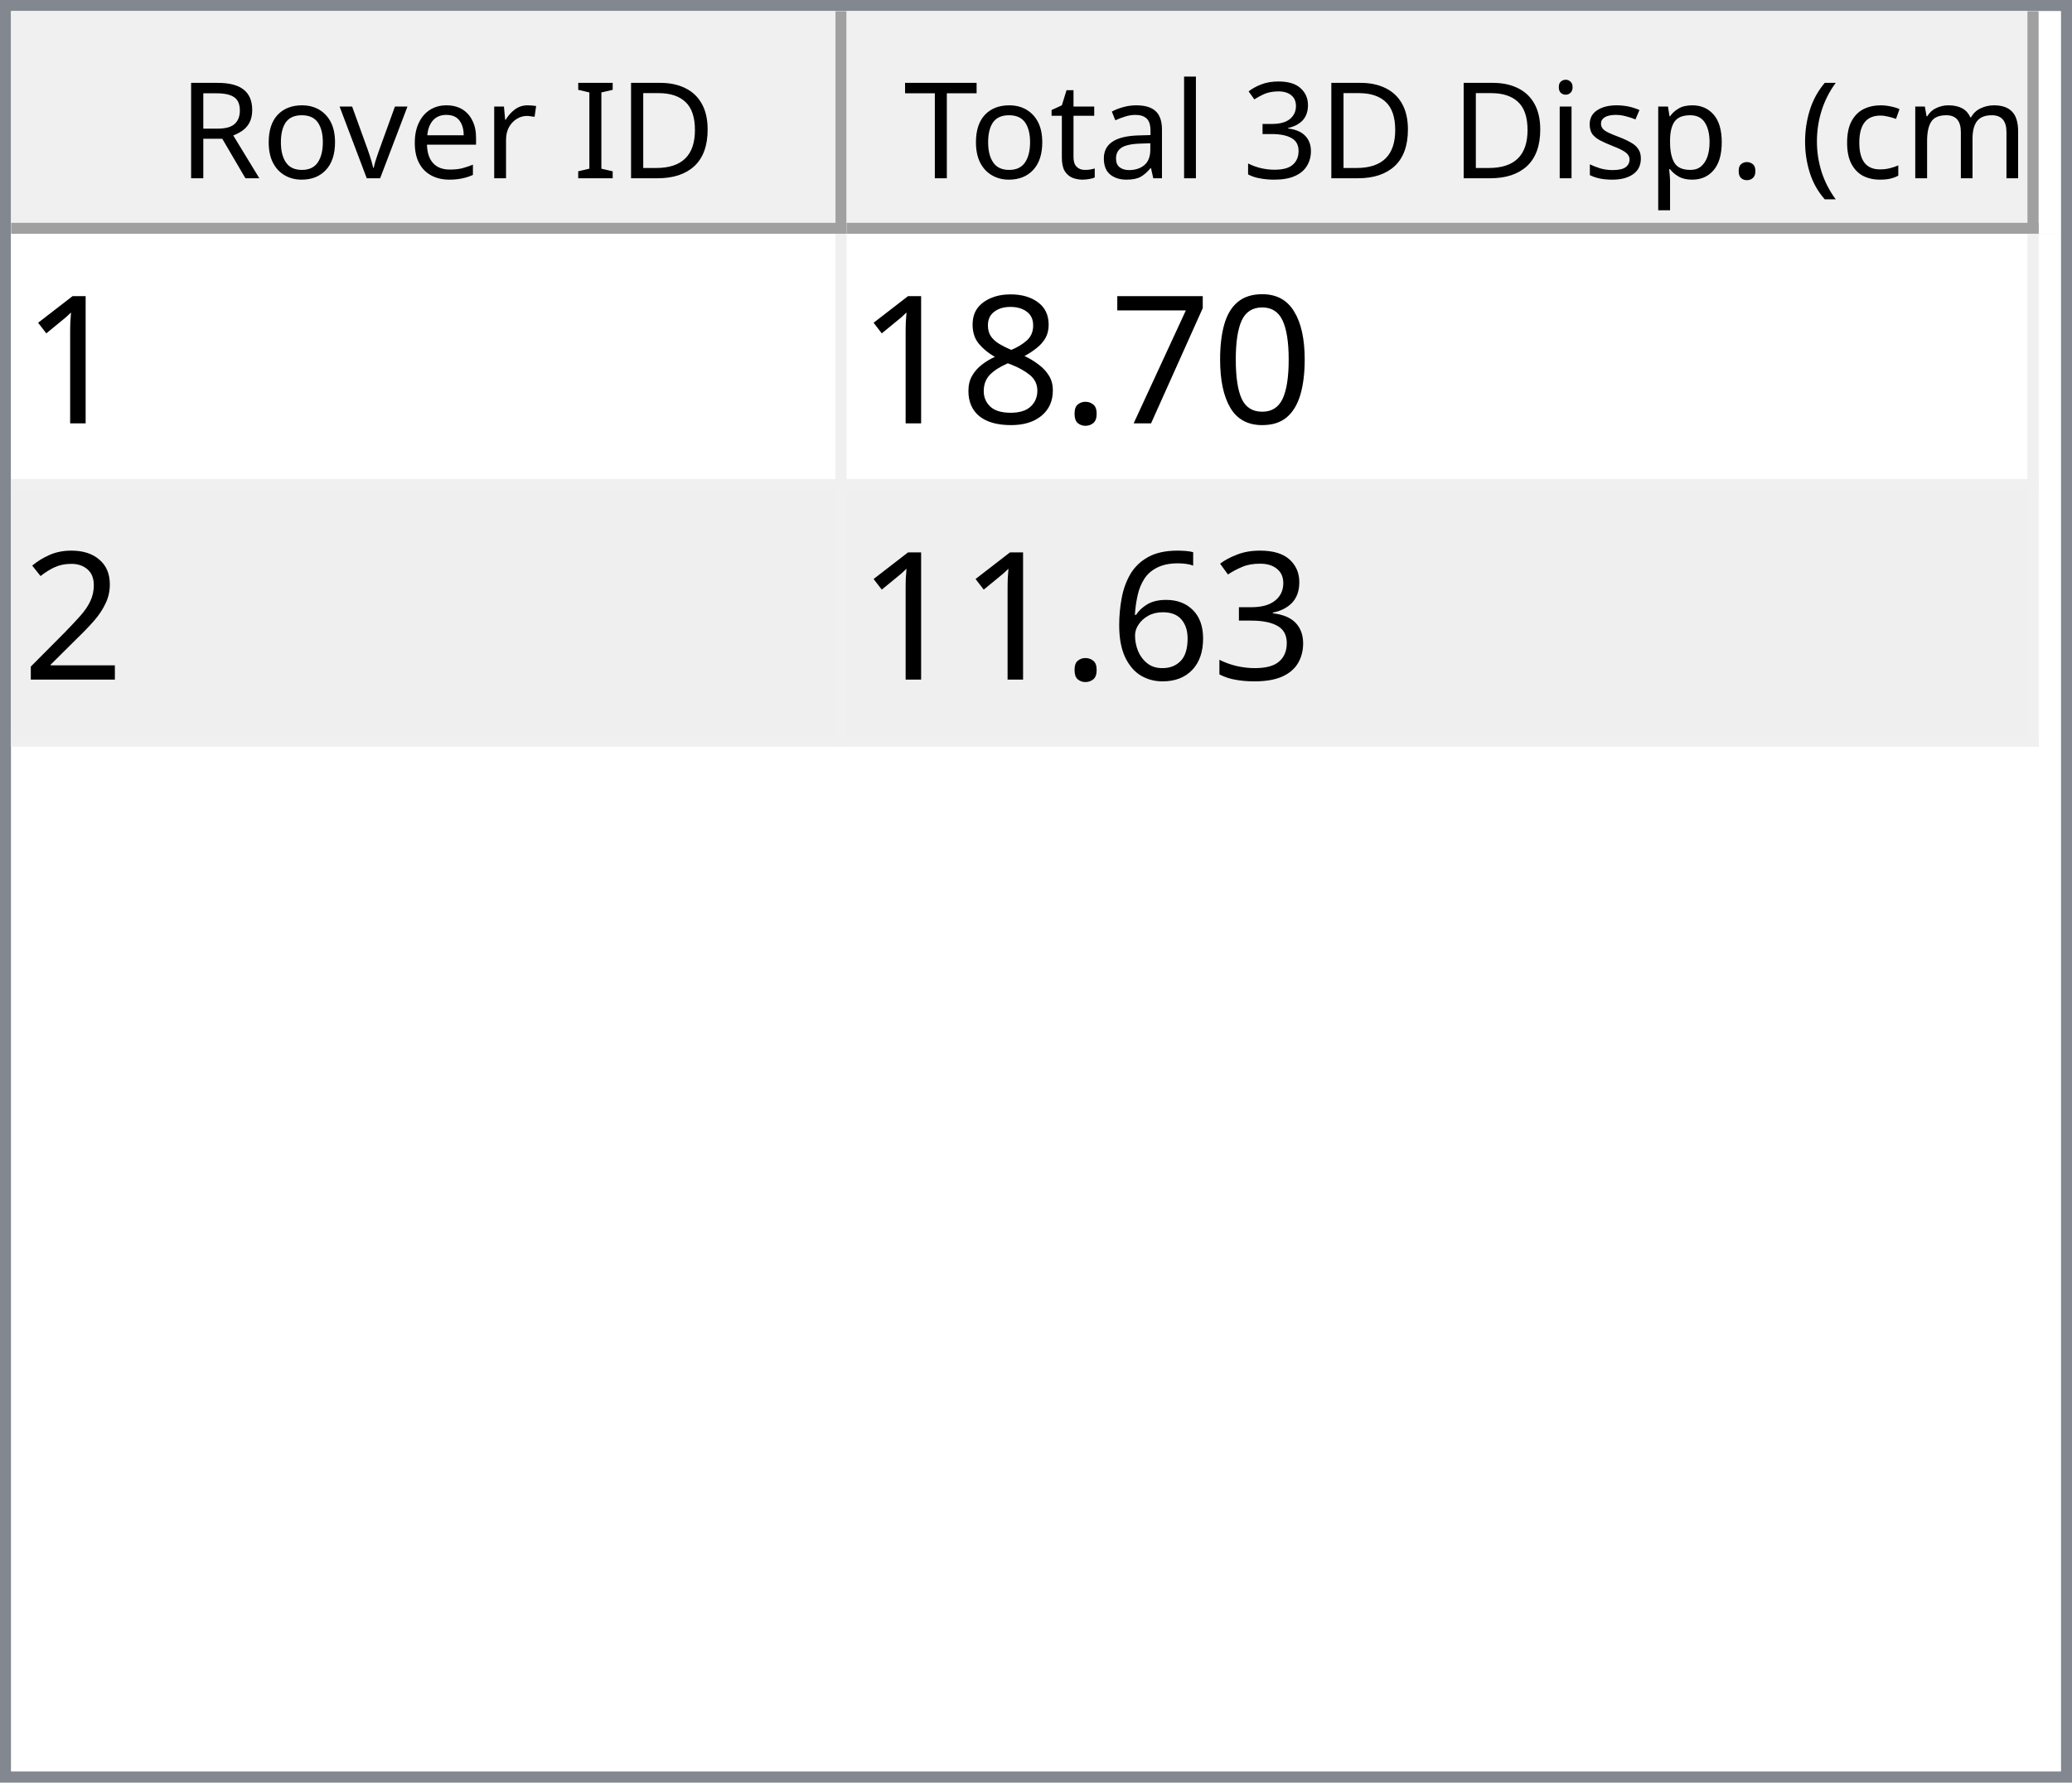
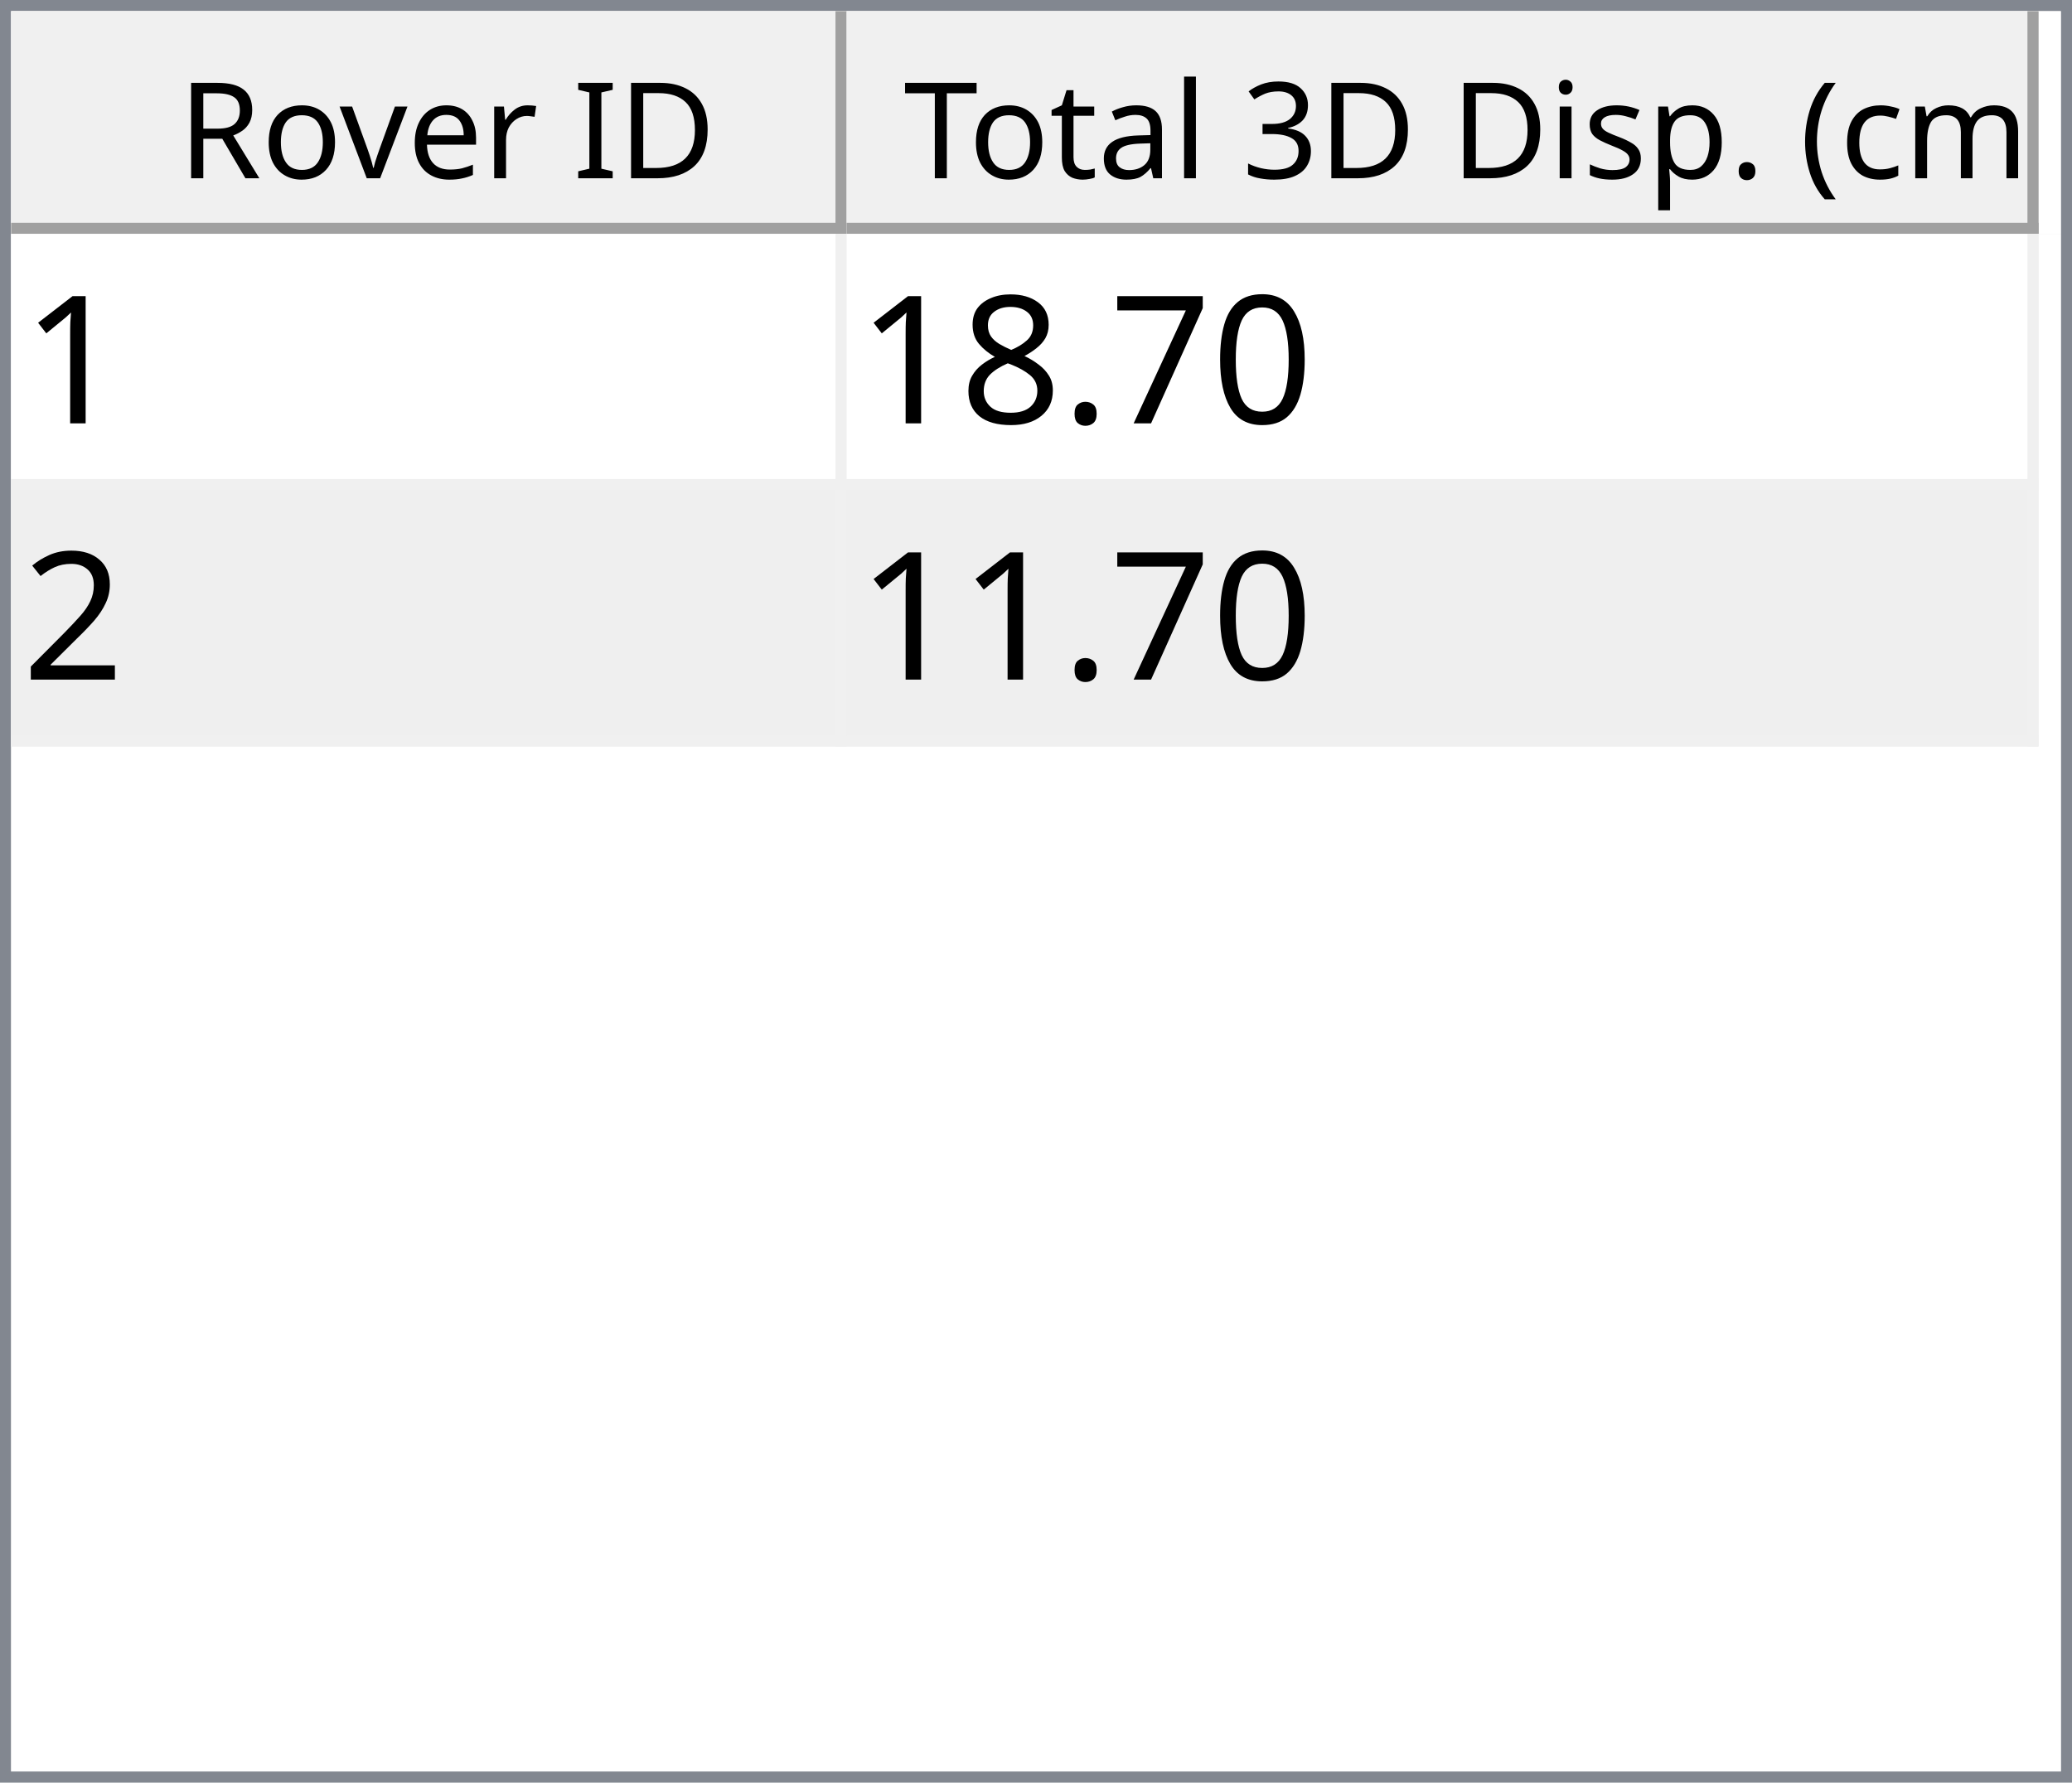
<svg xmlns="http://www.w3.org/2000/svg" style="fill-opacity:1; color-rendering:auto; color-interpolation:auto; text-rendering:auto; stroke:black; stroke-linecap:square; stroke-miterlimit:10; shape-rendering:auto; stroke-opacity:1; fill:black; stroke-dasharray:none; font-weight:normal; stroke-width:1; font-family:'Dialog'; font-style:normal; stroke-linejoin:miter; font-size:12px; stroke-dashoffset:0; image-rendering:auto;" width="186" height="160">
  <defs id="genericDefs" />
  <g>
    <defs id="defs1">
      <clipPath clipPathUnits="userSpaceOnUse" id="clipPath1">
        <path d="M0 0 L186 0 L186 160 L0 160 L0 0 Z" />
      </clipPath>
      <clipPath clipPathUnits="userSpaceOnUse" id="clipPath2">
        <path d="M0 0 L0 160 L186 160 L186 0 Z" />
      </clipPath>
      <clipPath clipPathUnits="userSpaceOnUse" id="clipPath3">
        <path d="M0 0 L0 20 L184 20 L184 0 Z" />
      </clipPath>
      <clipPath clipPathUnits="userSpaceOnUse" id="clipPath4">
        <path d="M0 0 L0 20 L75 20 L75 0 Z" />
      </clipPath>
      <clipPath clipPathUnits="userSpaceOnUse" id="clipPath5">
        <path d="M1 1 L1 19 L74 19 L74 1 Z" />
      </clipPath>
      <clipPath clipPathUnits="userSpaceOnUse" id="clipPath6">
        <path d="M0 0 L0 18 L73 18 L73 0 Z" />
      </clipPath>
      <clipPath clipPathUnits="userSpaceOnUse" id="clipPath7">
        <path d="M-0.5 -0.5 L-0.5 19.5 L74.5 19.5 L74.5 -0.5 Z" />
      </clipPath>
      <clipPath clipPathUnits="userSpaceOnUse" id="clipPath8">
        <path d="M0 0 L0 20 L107 20 L107 0 Z" />
      </clipPath>
      <clipPath clipPathUnits="userSpaceOnUse" id="clipPath9">
        <path d="M1 1 L1 19 L106 19 L106 1 Z" />
      </clipPath>
      <clipPath clipPathUnits="userSpaceOnUse" id="clipPath10">
        <path d="M0 0 L0 18 L105 18 L105 0 Z" />
      </clipPath>
      <clipPath clipPathUnits="userSpaceOnUse" id="clipPath11">
        <path d="M-0.5 -0.5 L-0.5 19.5 L106.5 19.5 L106.5 -0.5 Z" />
      </clipPath>
      <clipPath clipPathUnits="userSpaceOnUse" id="clipPath12">
        <path d="M0 0 L0 138 L184 138 L184 0 Z" />
      </clipPath>
      <clipPath clipPathUnits="userSpaceOnUse" id="clipPath13">
        <path d="M0 0 L0 46 L182 46 L182 0 Z" />
      </clipPath>
      <clipPath clipPathUnits="userSpaceOnUse" id="clipPath14">
        <path d="M-0.5 -0.5 L-0.5 45.5 L181.5 45.5 L181.5 -0.5 Z" />
      </clipPath>
      <clipPath clipPathUnits="userSpaceOnUse" id="clipPath15">
        <path d="M0 0 L0 22 L74 22 L74 0 Z" />
      </clipPath>
      <clipPath clipPathUnits="userSpaceOnUse" id="clipPath16">
        <path d="M0 0 L0 22 L106 22 L106 0 Z" />
      </clipPath>
      <font horiz-adv-x="64.551" id="font1">
        <font-face ascent="107.91" descent="25.098" units-per-em="100" style="font-style:normal; font-family:Segoe UI; font-weight:normal;" />
        <missing-glyph horiz-adv-x="64.551" d="M8.109 0 L8.109 68.266 L56.453 68.266 L56.453 0 L8.109 0 ZM15.328 7.234 L49.219 7.234 L49.219 61.031 L15.328 61.031 L15.328 7.234 Z" />
        <glyph unicode="D" horiz-adv-x="70.117" d="M9.188 0 L9.188 70.016 L28.516 70.016 Q65.531 70.016 65.531 35.891 Q65.531 19.672 55.25 9.836 Q44.969 0 27.734 0 L9.188 0 ZM17.391 62.594 L17.391 7.422 L27.828 7.422 Q41.609 7.422 49.273 14.797 Q56.938 22.172 56.938 35.688 Q56.938 62.594 28.328 62.594 L17.391 62.594 Z" />
        <glyph unicode="I" horiz-adv-x="26.611" d="M17.391 0 L9.188 0 L9.188 70.016 L17.391 70.016 L17.391 0 Z" />
        <glyph unicode=" " horiz-adv-x="27.393" d="" />
        <glyph unicode="r" horiz-adv-x="34.766" d="M34.188 41.891 Q32.078 43.5 28.125 43.5 Q23 43.5 19.555 38.672 Q16.109 33.844 16.109 25.484 L16.109 0 L8.109 0 L8.109 50 L16.109 50 L16.109 39.703 L16.312 39.703 Q18.016 44.969 21.531 47.922 Q25.047 50.875 29.391 50.875 Q32.516 50.875 34.188 50.203 L34.188 41.891 Z" />
        <glyph unicode="e" horiz-adv-x="52.295" d="M48.297 23 L12.984 23 Q13.188 14.656 17.484 10.109 Q21.781 5.562 29.297 5.562 Q37.75 5.562 44.828 11.141 L44.828 3.609 Q38.234 -1.172 27.391 -1.172 Q16.797 -1.172 10.742 5.641 Q4.688 12.453 4.688 24.812 Q4.688 36.469 11.305 43.82 Q17.922 51.172 27.734 51.172 Q37.547 51.172 42.922 44.828 Q48.297 38.484 48.297 27.203 L48.297 23 ZM40.094 29.781 Q40.047 36.719 36.75 40.578 Q33.453 44.438 27.594 44.438 Q21.922 44.438 17.969 40.383 Q14.016 36.328 13.094 29.781 L40.094 29.781 Z" />
        <glyph unicode="v" horiz-adv-x="47.9" d="M47.406 50 L27.484 0 L19.625 0 L0.688 50 L9.469 50 L22.172 13.672 Q23.578 9.672 23.922 6.688 L24.125 6.688 Q24.609 10.453 25.688 13.484 L38.969 50 L47.406 50 Z" />
        <glyph unicode="o" horiz-adv-x="58.594" d="M29 -1.172 Q17.922 -1.172 11.305 5.836 Q4.688 12.844 4.688 24.422 Q4.688 37.016 11.57 44.094 Q18.453 51.172 30.172 51.172 Q41.359 51.172 47.633 44.289 Q53.906 37.406 53.906 25.203 Q53.906 13.234 47.141 6.031 Q40.375 -1.172 29 -1.172 ZM29.594 44.438 Q21.875 44.438 17.383 39.188 Q12.891 33.938 12.891 24.703 Q12.891 15.828 17.43 10.695 Q21.969 5.562 29.594 5.562 Q37.359 5.562 41.531 10.594 Q45.703 15.625 45.703 24.906 Q45.703 34.281 41.531 39.359 Q37.359 44.438 29.594 44.438 Z" />
        <glyph unicode="R" horiz-adv-x="59.814" d="M59.375 0 L49.609 0 L37.891 19.625 Q36.281 22.359 34.766 24.289 Q33.25 26.219 31.664 27.438 Q30.078 28.656 28.25 29.219 Q26.422 29.781 24.125 29.781 L17.391 29.781 L17.391 0 L9.188 0 L9.188 70.016 L30.078 70.016 Q34.672 70.016 38.555 68.867 Q42.438 67.719 45.289 65.375 Q48.141 63.031 49.758 59.547 Q51.375 56.062 51.375 51.375 Q51.375 47.703 50.273 44.656 Q49.172 41.609 47.148 39.211 Q45.125 36.812 42.266 35.133 Q39.406 33.453 35.844 32.516 L35.844 32.328 Q37.594 31.547 38.891 30.547 Q40.188 29.547 41.359 28.18 Q42.531 26.812 43.68 25.078 Q44.828 23.344 46.234 21.047 L59.375 0 ZM17.391 62.594 L17.391 37.203 L28.516 37.203 Q31.594 37.203 34.203 38.133 Q36.812 39.062 38.719 40.797 Q40.625 42.531 41.703 45.047 Q42.781 47.562 42.781 50.688 Q42.781 56.297 39.141 59.445 Q35.5 62.594 28.609 62.594 L17.391 62.594 Z" />
        <glyph unicode=")" horiz-adv-x="30.176" d="M8.297 -15.922 L1.172 -15.922 Q16.406 2.344 16.406 26.812 Q16.406 51.469 1.078 70.016 L8.297 70.016 Q23.531 52.156 23.531 26.703 Q23.531 1.375 8.297 -15.922 Z" />
        <glyph unicode="m" horiz-adv-x="86.133" d="M79.109 0 L71.094 0 L71.094 28.719 Q71.094 37.016 68.531 40.727 Q65.969 44.438 59.906 44.438 Q54.781 44.438 51.195 39.75 Q47.609 35.062 47.609 28.516 L47.609 0 L39.594 0 L39.594 29.688 Q39.594 44.438 28.219 44.438 Q22.953 44.438 19.531 40.016 Q16.109 35.594 16.109 28.516 L16.109 0 L8.109 0 L8.109 50 L16.109 50 L16.109 42.094 L16.312 42.094 Q21.625 51.172 31.844 51.172 Q36.969 51.172 40.773 48.312 Q44.578 45.453 46 40.828 Q51.562 51.172 62.594 51.172 Q79.109 51.172 79.109 30.812 L79.109 0 Z" />
        <glyph unicode="c" horiz-adv-x="46.191" d="M42.188 2.297 Q36.422 -1.172 28.516 -1.172 Q17.828 -1.172 11.258 5.789 Q4.688 12.75 4.688 23.828 Q4.688 36.188 11.766 43.68 Q18.844 51.172 30.672 51.172 Q37.25 51.172 42.281 48.734 L42.281 40.531 Q36.719 44.438 30.375 44.438 Q22.703 44.438 17.797 38.945 Q12.891 33.453 12.891 24.516 Q12.891 15.719 17.508 10.641 Q22.125 5.562 29.891 5.562 Q36.422 5.562 42.188 9.906 L42.188 2.297 Z" />
        <glyph unicode="(" horiz-adv-x="30.176" d="M29.109 -15.922 L21.969 -15.922 Q6.844 1.375 6.844 26.703 Q6.844 52.156 21.969 70.016 L29.203 70.016 Q13.875 51.469 13.875 26.812 Q13.875 2.344 29.109 -15.922 Z" />
        <glyph unicode="." horiz-adv-x="21.68" d="M10.891 -1.078 Q8.641 -1.078 7.055 0.539 Q5.469 2.156 5.469 4.391 Q5.469 6.641 7.055 8.273 Q8.641 9.906 10.891 9.906 Q13.188 9.906 14.797 8.273 Q16.406 6.641 16.406 4.391 Q16.406 2.156 14.797 0.539 Q13.188 -1.078 10.891 -1.078 Z" />
        <glyph unicode="p" horiz-adv-x="58.789" d="M16.312 7.234 L16.109 7.234 L16.109 -23 L8.109 -23 L8.109 50 L16.109 50 L16.109 41.219 L16.312 41.219 Q22.219 51.172 33.594 51.172 Q43.266 51.172 48.688 44.461 Q54.109 37.75 54.109 26.469 Q54.109 13.922 48 6.375 Q41.891 -1.172 31.297 -1.172 Q21.578 -1.172 16.312 7.234 ZM16.109 27.391 L16.109 20.406 Q16.109 14.203 20.141 9.883 Q24.172 5.562 30.375 5.562 Q37.641 5.562 41.773 11.133 Q45.906 16.703 45.906 26.609 Q45.906 34.969 42.047 39.703 Q38.188 44.438 31.594 44.438 Q24.609 44.438 20.359 39.578 Q16.109 34.719 16.109 27.391 Z" />
        <glyph unicode="s" horiz-adv-x="42.432" d="M5.078 1.812 L5.078 10.406 Q11.625 5.562 19.484 5.562 Q30.031 5.562 30.031 12.594 Q30.031 14.594 29.125 15.992 Q28.219 17.391 26.68 18.461 Q25.141 19.531 23.07 20.383 Q21 21.234 18.609 22.172 Q15.281 23.484 12.766 24.828 Q10.25 26.172 8.57 27.859 Q6.891 29.547 6.031 31.695 Q5.172 33.844 5.172 36.719 Q5.172 40.234 6.789 42.945 Q8.406 45.656 11.086 47.484 Q13.766 49.312 17.211 50.242 Q20.656 51.172 24.312 51.172 Q30.812 51.172 35.938 48.922 L35.938 40.828 Q30.422 44.438 23.25 44.438 Q21 44.438 19.195 43.922 Q17.391 43.406 16.094 42.477 Q14.797 41.547 14.086 40.258 Q13.375 38.969 13.375 37.406 Q13.375 35.453 14.086 34.133 Q14.797 32.812 16.164 31.789 Q17.531 30.766 19.484 29.938 Q21.438 29.109 23.922 28.125 Q27.25 26.859 29.883 25.516 Q32.516 24.172 34.375 22.484 Q36.234 20.797 37.234 18.602 Q38.234 16.406 38.234 13.375 Q38.234 9.672 36.602 6.938 Q34.969 4.203 32.234 2.398 Q29.5 0.594 25.93 -0.289 Q22.359 -1.172 18.453 -1.172 Q10.75 -1.172 5.078 1.812 Z" />
        <glyph unicode="i" horiz-adv-x="24.219" d="M12.203 62.703 Q10.062 62.703 8.547 64.164 Q7.031 65.625 7.031 67.875 Q7.031 70.125 8.547 71.609 Q10.062 73.094 12.203 73.094 Q14.406 73.094 15.945 71.609 Q17.484 70.125 17.484 67.875 Q17.484 65.719 15.945 64.211 Q14.406 62.703 12.203 62.703 ZM16.109 0 L8.109 0 L8.109 50 L16.109 50 L16.109 0 Z" />
        <glyph unicode="3" horiz-adv-x="53.906" d="M46.531 19.828 Q46.531 15.094 44.75 11.211 Q42.969 7.328 39.719 4.57 Q36.469 1.812 31.93 0.297 Q27.391 -1.219 21.922 -1.219 Q11.922 -1.219 6 2.594 L6 11.188 Q13.094 5.609 22.219 5.609 Q25.875 5.609 28.828 6.539 Q31.781 7.469 33.906 9.227 Q36.031 10.984 37.18 13.477 Q38.328 15.969 38.328 19.094 Q38.328 32.812 18.797 32.812 L12.984 32.812 L12.984 39.594 L18.5 39.594 Q35.797 39.594 35.797 52.484 Q35.797 64.406 22.609 64.406 Q15.188 64.406 8.688 59.422 L8.688 67.188 Q15.375 71.188 24.609 71.188 Q29 71.188 32.57 69.969 Q36.141 68.75 38.68 66.555 Q41.219 64.359 42.609 61.281 Q44 58.203 44 54.5 Q44 40.672 30.031 36.719 L30.031 36.531 Q33.594 36.141 36.625 34.797 Q39.656 33.453 41.852 31.305 Q44.047 29.156 45.289 26.25 Q46.531 23.344 46.531 19.828 Z" />
        <glyph unicode="l" horiz-adv-x="24.219" d="M16.109 0 L8.109 0 L8.109 74.031 L16.109 74.031 L16.109 0 Z" />
        <glyph unicode="a" horiz-adv-x="50.879" d="M43.891 0 L35.891 0 L35.891 7.812 L35.688 7.812 Q30.469 -1.172 20.312 -1.172 Q12.844 -1.172 8.617 2.781 Q4.391 6.734 4.391 13.281 Q4.391 27.297 20.906 29.594 L35.891 31.688 Q35.891 44.438 25.594 44.438 Q16.547 44.438 9.281 38.281 L9.281 46.484 Q16.656 51.172 26.266 51.172 Q43.891 51.172 43.891 32.516 L43.891 0 ZM35.891 25.297 L23.828 23.641 Q18.266 22.859 15.43 20.875 Q12.594 18.891 12.594 13.875 Q12.594 10.203 15.211 7.883 Q17.828 5.562 22.172 5.562 Q28.125 5.562 32.008 9.742 Q35.891 13.922 35.891 20.312 L35.891 25.297 Z" />
        <glyph unicode="t" horiz-adv-x="33.887" d="M31.297 0.484 Q28.469 -1.078 23.828 -1.078 Q10.688 -1.078 10.688 13.578 L10.688 43.172 L2.094 43.172 L2.094 50 L10.688 50 L10.688 62.203 L18.703 64.797 L18.703 50 L31.297 50 L31.297 43.172 L18.703 43.172 L18.703 14.984 Q18.703 9.969 20.414 7.82 Q22.125 5.672 26.078 5.672 Q29.109 5.672 31.297 7.328 L31.297 0.484 Z" />
        <glyph unicode="T" horiz-adv-x="52.393" d="M50.594 62.594 L30.375 62.594 L30.375 0 L22.172 0 L22.172 62.594 L2 62.594 L2 70.016 L50.594 70.016 L50.594 62.594 Z" />
      </font>
      <font horiz-adv-x="75.0" id="font2">
        <font-face ascent="100.537" descent="21.973" units-per-em="100" style="font-style:normal; font-family:sans-serif; font-weight:normal;" />
        <missing-glyph horiz-adv-x="75.0" d="M12.5 0 L12.5 62.5 L62.5 62.5 L62.5 0 L12.5 0 ZM14.062 1.562 L60.938 1.562 L60.938 60.938 L14.062 60.938 L14.062 1.562 Z" />
        <glyph unicode="1" horiz-adv-x="55.615" d="M37.25 0 L28.469 0 L28.469 56 Q25.297 52.984 20.141 49.953 Q14.984 46.922 10.891 45.406 L10.891 53.906 Q18.266 57.375 23.781 62.305 Q29.297 67.234 31.594 71.875 L37.25 71.875 L37.25 0 Z" />
        <glyph unicode="0" horiz-adv-x="55.615" d="M4.156 35.297 Q4.156 48 6.766 55.742 Q9.375 63.484 14.523 67.68 Q19.672 71.875 27.484 71.875 Q33.25 71.875 37.594 69.555 Q41.938 67.234 44.773 62.867 Q47.609 58.5 49.219 52.227 Q50.828 45.953 50.828 35.297 Q50.828 22.703 48.242 14.969 Q45.656 7.234 40.508 3.008 Q35.359 -1.219 27.484 -1.219 Q17.141 -1.219 11.234 6.203 Q4.156 15.141 4.156 35.297 ZM13.188 35.297 Q13.188 17.672 17.312 11.836 Q21.438 6 27.484 6 Q33.547 6 37.672 11.859 Q41.797 17.719 41.797 35.297 Q41.797 52.984 37.672 58.789 Q33.547 64.594 27.391 64.594 Q21.344 64.594 17.719 59.469 Q13.188 52.938 13.188 35.297 Z" />
        <glyph unicode="7" horiz-adv-x="55.615" d="M4.734 62.203 L4.734 70.656 L51.078 70.656 L51.078 63.812 Q44.234 56.547 37.523 44.484 Q30.812 32.422 27.156 19.672 Q24.516 10.688 23.781 0 L14.75 0 Q14.891 8.453 18.062 20.414 Q21.234 32.375 27.172 43.484 Q33.109 54.594 39.797 62.203 L4.734 62.203 Z" />
        <glyph unicode="." horiz-adv-x="27.783" d="M9.078 0 L9.078 10.016 L19.094 10.016 L19.094 0 L9.078 0 Z" />
        <glyph unicode="8" horiz-adv-x="55.615" d="M17.672 38.812 Q12.203 40.828 9.57 44.539 Q6.938 48.25 6.938 53.422 Q6.938 61.234 12.555 66.555 Q18.172 71.875 27.484 71.875 Q36.859 71.875 42.578 66.43 Q48.297 60.984 48.297 53.172 Q48.297 48.188 45.68 44.508 Q43.062 40.828 37.75 38.812 Q44.344 36.672 47.781 31.883 Q51.219 27.094 51.219 20.453 Q51.219 11.281 44.727 5.031 Q38.234 -1.219 27.641 -1.219 Q17.047 -1.219 10.547 5.055 Q4.047 11.328 4.047 20.703 Q4.047 27.688 7.594 32.398 Q11.141 37.109 17.672 38.812 ZM15.922 53.719 Q15.922 48.641 19.195 45.414 Q22.469 42.188 27.688 42.188 Q32.766 42.188 36.016 45.383 Q39.266 48.578 39.266 53.219 Q39.266 58.062 35.914 61.359 Q32.562 64.656 27.594 64.656 Q22.562 64.656 19.242 61.43 Q15.922 58.203 15.922 53.719 ZM13.094 20.656 Q13.094 16.891 14.875 13.375 Q16.656 9.859 20.172 7.93 Q23.688 6 27.734 6 Q34.031 6 38.133 10.055 Q42.234 14.109 42.234 20.359 Q42.234 26.703 38.016 30.859 Q33.797 35.016 27.438 35.016 Q21.234 35.016 17.164 30.914 Q13.094 26.812 13.094 20.656 Z" />
        <glyph unicode="2" horiz-adv-x="55.615" d="M50.344 8.453 L50.344 0 L3.031 0 Q2.938 3.172 4.047 6.109 Q5.859 10.938 9.836 15.625 Q13.812 20.312 21.344 26.469 Q33.016 36.031 37.117 41.625 Q41.219 47.219 41.219 52.203 Q41.219 57.422 37.477 61.008 Q33.734 64.594 27.734 64.594 Q21.391 64.594 17.578 60.789 Q13.766 56.984 13.719 50.25 L4.688 51.172 Q5.609 61.281 11.664 66.578 Q17.719 71.875 27.938 71.875 Q38.234 71.875 44.242 66.164 Q50.25 60.453 50.25 52 Q50.25 47.703 48.492 43.555 Q46.734 39.406 42.656 34.812 Q38.578 30.219 29.109 22.219 Q21.188 15.578 18.945 13.211 Q16.703 10.844 15.234 8.453 L50.344 8.453 Z" />
-         <glyph unicode="3" horiz-adv-x="55.615" d="M4.203 18.891 L12.984 20.062 Q14.5 12.594 18.141 9.297 Q21.781 6 27 6 Q33.203 6 37.477 10.297 Q41.75 14.594 41.75 20.953 Q41.75 27 37.797 30.93 Q33.844 34.859 27.734 34.859 Q25.25 34.859 21.531 33.891 L22.516 41.609 Q23.391 41.5 23.922 41.5 Q29.547 41.5 34.039 44.43 Q38.531 47.359 38.531 53.469 Q38.531 58.297 35.258 61.477 Q31.984 64.656 26.812 64.656 Q21.688 64.656 18.266 61.43 Q14.844 58.203 13.875 51.766 L5.078 53.328 Q6.688 62.156 12.398 67.016 Q18.109 71.875 26.609 71.875 Q32.469 71.875 37.398 69.359 Q42.328 66.844 44.945 62.5 Q47.562 58.156 47.562 53.266 Q47.562 48.641 45.07 44.828 Q42.578 41.016 37.703 38.766 Q44.047 37.312 47.562 32.695 Q51.078 28.078 51.078 21.141 Q51.078 11.766 44.242 5.25 Q37.406 -1.266 26.953 -1.266 Q17.531 -1.266 11.305 4.352 Q5.078 9.969 4.203 18.891 Z" />
-         <glyph unicode="6" horiz-adv-x="55.615" d="M49.75 54.047 L41.016 53.375 Q39.844 58.547 37.703 60.891 Q34.125 64.656 28.906 64.656 Q24.703 64.656 21.531 62.312 Q17.391 59.281 14.992 53.469 Q12.594 47.656 12.5 36.922 Q15.672 41.75 20.266 44.094 Q24.859 46.438 29.891 46.438 Q38.672 46.438 44.852 39.969 Q51.031 33.5 51.031 23.25 Q51.031 16.5 48.125 10.719 Q45.219 4.938 40.141 1.859 Q35.062 -1.219 28.609 -1.219 Q17.625 -1.219 10.695 6.859 Q3.766 14.938 3.766 33.5 Q3.766 54.25 11.422 63.672 Q18.109 71.875 29.438 71.875 Q37.891 71.875 43.289 67.141 Q48.688 62.406 49.75 54.047 ZM13.875 23.188 Q13.875 18.656 15.797 14.508 Q17.719 10.359 21.188 8.18 Q24.656 6 28.469 6 Q34.031 6 38.039 10.492 Q42.047 14.984 42.047 22.703 Q42.047 30.125 38.086 34.398 Q34.125 38.672 28.125 38.672 Q22.172 38.672 18.023 34.398 Q13.875 30.125 13.875 23.188 Z" />
      </font>
    </defs>
    <g style="fill:white; stroke:white;">
      <rect x="0" y="0" width="186" style="clip-path:url(#clipPath1); stroke:none;" height="160" />
    </g>
    <g style="fill:white; text-rendering:optimizeSpeed; color-rendering:optimizeSpeed; image-rendering:optimizeSpeed; shape-rendering:crispEdges; stroke:white; color-interpolation:sRGB;">
      <rect x="0" width="186" height="160" y="0" style="stroke:none;" />
      <path style="stroke:none;" d="M0 160 L186 160 L186 0 L0 0 Z" />
    </g>
    <g style="fill:rgb(240,240,240); font-family:'Segoe UI'; stroke:rgb(240,240,240);">
      <rect x="0" y="0" width="186" style="clip-path:url(#clipPath2); stroke:none;" height="160" />
    </g>
    <g style="fill:rgb(130,135,144); font-family:'Segoe UI'; stroke:rgb(130,135,144);">
      <path d="M0 0 L186 0 L186 160 L0 160 L0 0 ZM1 1 L185 1 L185 159 L1 159 L1 1 Z" style="fill-rule:evenodd; clip-path:url(#clipPath2); stroke:none;" />
    </g>
    <g style="fill:white; font-family:'Segoe UI'; stroke:white;" transform="translate(1,1)">
      <rect x="0" y="0" width="184" style="clip-path:url(#clipPath3); stroke:none;" height="20" />
    </g>
    <g style="fill:rgb(240,240,240); font-family:'Segoe UI'; stroke:rgb(240,240,240);" transform="translate(1,1)">
      <rect x="0" y="0" width="75" style="clip-path:url(#clipPath4); stroke:none;" height="20" />
    </g>
    <g style="font-family:'Segoe UI';" transform="translate(2,2)">
      <text x="14" xml:space="preserve" y="14" style="clip-path:url(#clipPath6); stroke:none;">Rover ID</text>
    </g>
    <g style="fill:rgb(160,160,160); font-family:'Segoe UI'; stroke:rgb(160,160,160); stroke-linejoin:bevel;" transform="translate(1.5,1.5)">
      <line x1="74" x2="74" y1="0" style="fill:none; clip-path:url(#clipPath7);" y2="19" />
    </g>
    <g style="fill:rgb(160,160,160); font-family:'Segoe UI'; stroke:rgb(160,160,160); stroke-linejoin:bevel;" transform="matrix(1,0,0,1,1,1) translate(0.5,0.5)">
      <line x1="0" x2="74" y1="19" style="fill:none; clip-path:url(#clipPath7);" y2="19" />
    </g>
    <g style="fill:rgb(240,240,240); font-family:'Segoe UI'; stroke:rgb(240,240,240);" transform="translate(76,1)">
      <rect x="0" y="0" width="107" style="clip-path:url(#clipPath8); stroke:none;" height="20" />
    </g>
    <g style="font-family:'Segoe UI';" transform="translate(77,2)">
      <text x="1" xml:space="preserve" y="14" style="clip-path:url(#clipPath10); stroke:none;"> Total 3D Disp. (cm)</text>
    </g>
    <g style="fill:rgb(160,160,160); font-family:'Segoe UI'; stroke:rgb(160,160,160); stroke-linejoin:bevel;" transform="translate(76.5,1.5)">
      <line x1="106" x2="106" y1="0" style="fill:none; clip-path:url(#clipPath11);" y2="19" />
    </g>
    <g style="fill:rgb(160,160,160); font-family:'Segoe UI'; stroke:rgb(160,160,160); stroke-linejoin:bevel;" transform="matrix(1,0,0,1,76,1) translate(0.5,0.5)">
      <line x1="0" x2="106" y1="19" style="fill:none; clip-path:url(#clipPath11);" y2="19" />
    </g>
    <g style="fill:white; font-family:'Segoe UI'; stroke:white;" transform="translate(1,21)">
      <rect x="0" y="0" width="184" style="clip-path:url(#clipPath12); stroke:none;" height="138" />
    </g>
    <g style="fill:rgb(240,240,240); font-size:16px; font-family:sans-serif; stroke:rgb(240,240,240);" transform="translate(1,21)">
      <rect x="0" y="0" width="182" style="clip-path:url(#clipPath13); stroke:none;" height="46" />
      <line transform="translate(0.5,0.5)" x1="0" x2="181" y1="22" style="clip-path:url(#clipPath14); fill:none; stroke-linejoin:bevel;" y2="22" />
    </g>
    <g transform="matrix(1,0,0,1,1,21) translate(0.5,0.5)" style="fill:rgb(240,240,240); font-size:16px; font-family:sans-serif; stroke:rgb(240,240,240); stroke-linejoin:bevel;">
      <line x1="0" x2="181" y1="45" style="fill:none; clip-path:url(#clipPath14);" y2="45" />
    </g>
    <g transform="matrix(1,0,0,1,1,21) translate(0.5,0.5)" style="fill:rgb(240,240,240); font-size:16px; font-family:sans-serif; stroke:rgb(240,240,240); stroke-linejoin:bevel;">
      <line x1="74" x2="74" y1="0" style="fill:none; clip-path:url(#clipPath14);" y2="45" />
    </g>
    <g transform="matrix(1,0,0,1,1,21) translate(0.5,0.5)" style="fill:rgb(240,240,240); font-size:16px; font-family:sans-serif; stroke:rgb(240,240,240); stroke-linejoin:bevel;">
      <line x1="181" x2="181" y1="0" style="fill:none; clip-path:url(#clipPath14);" y2="45" />
    </g>
    <g style="fill:white; font-size:16px; font-family:sans-serif; stroke:white;" transform="matrix(1,0,0,1,1,21)">
      <rect x="0" y="0" width="74" style="clip-path:url(#clipPath15); stroke:none;" height="22" />
      <text x="1" y="17" style="fill:black; clip-path:url(#clipPath15); stroke:none;" xml:space="preserve">1</text>
    </g>
    <g style="fill:white; font-size:16px; font-family:sans-serif; stroke:white;" transform="matrix(1,0,0,1,1,21) translate(75,0)">
      <rect x="0" y="0" width="106" style="clip-path:url(#clipPath16); stroke:none;" height="22" />
      <text x="1" y="17" style="fill:black; clip-path:url(#clipPath16); stroke:none;" xml:space="preserve">18.70</text>
    </g>
    <g style="fill:rgb(239,239,239); font-size:16px; font-family:sans-serif; stroke:rgb(239,239,239);" transform="matrix(1,0,0,1,1,21) translate(0,23)">
      <rect x="0" y="0" width="74" style="clip-path:url(#clipPath15); stroke:none;" height="22" />
      <text x="1" y="17" style="fill:black; clip-path:url(#clipPath15); stroke:none;" xml:space="preserve">2</text>
    </g>
    <g style="fill:rgb(239,239,239); font-size:16px; font-family:sans-serif; stroke:rgb(239,239,239);" transform="matrix(1,0,0,1,1,21) translate(75,23)">
      <rect x="0" y="0" width="106" style="clip-path:url(#clipPath16); stroke:none;" height="22" />
-       <text x="1" y="17" style="fill:black; clip-path:url(#clipPath16); stroke:none;" xml:space="preserve">11.63</text>
+       <text x="1" y="17" style="fill:black; clip-path:url(#clipPath16); stroke:none;" xml:space="preserve">11.70</text>
    </g>
  </g>
</svg>
